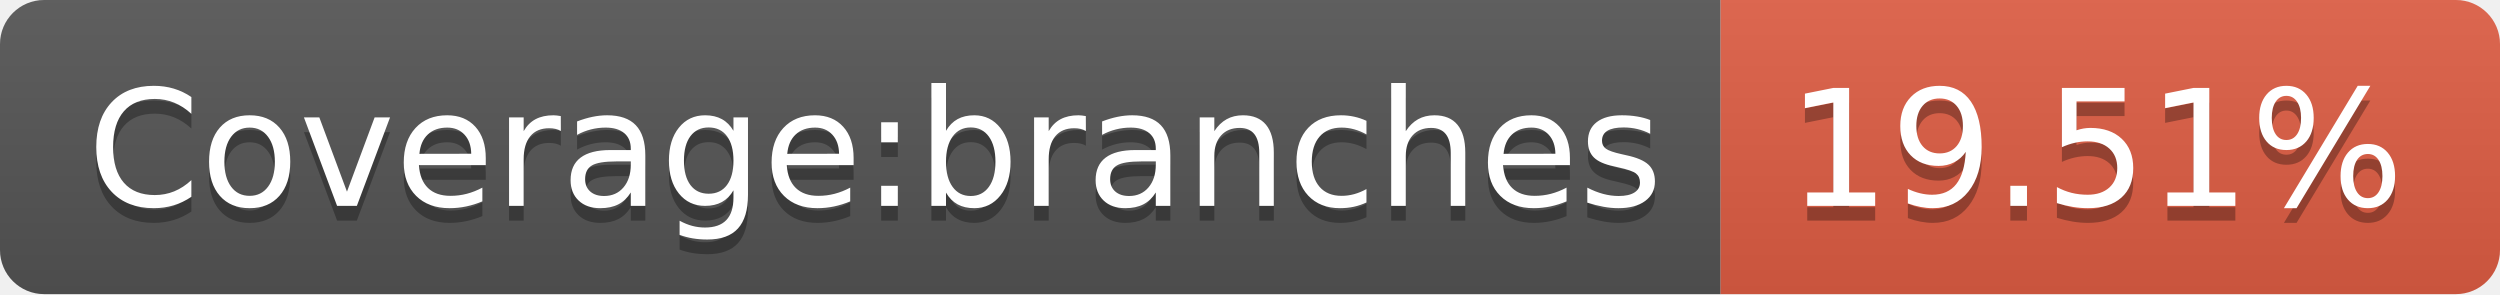
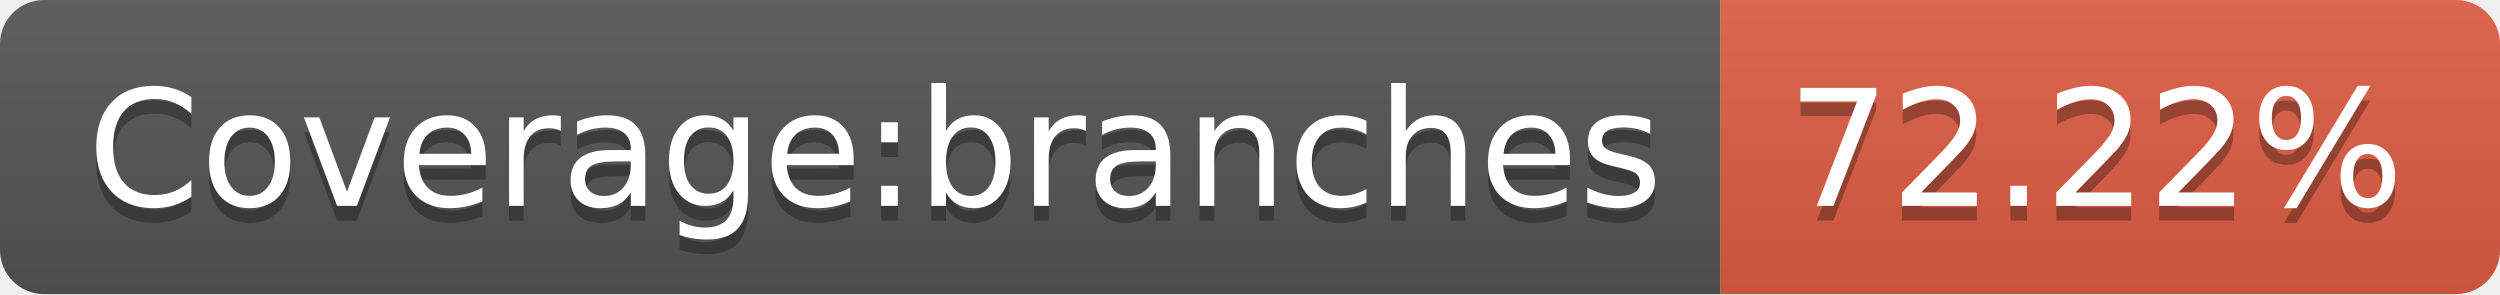
- <svg xmlns="http://www.w3.org/2000/svg" width="170" height="20" role="img" aria-label="Coverage:branches: 19.51%">
+ <svg xmlns="http://www.w3.org/2000/svg" width="170" height="20" role="img" aria-label="Coverage:branches: 72.22%">
  <linearGradient id="s" x2="0" y2="100%">
    <stop offset="0" stop-color="#bbb" stop-opacity=".1" />
    <stop offset="1" stop-opacity=".1" />
  </linearGradient>
  <clipPath id="r">
    <rect width="170" height="20" rx="3" fill="#fff" />
  </clipPath>
  <g clip-path="url(#r)">
    <rect width="117" height="20" fill="#555" />
    <rect x="117" width="53" height="20" fill="#e05d44" />
    <rect width="170" height="20" fill="url(#s)" />
  </g>
  <g fill="#fff" text-anchor="middle" font-family="Verdana,Geneva,DejaVu Sans,sans-serif" text-rendering="geometricPrecision" font-size="110">
    <text aria-hidden="true" x="595" y="150" fill="#010101" fill-opacity=".3" transform="scale(.1)" textLength="1070">Coverage:branches</text>
    <text x="595" y="140" transform="scale(.1)" fill="#fff" textLength="1070">Coverage:branches</text>
-     <text aria-hidden="true" x="1425" y="150" fill="#010101" fill-opacity=".3" transform="scale(.1)" textLength="430">19.51%</text>
-     <text x="1425" y="140" transform="scale(.1)" fill="#fff" textLength="430">19.51%</text>
+     <text aria-hidden="true" x="1425" y="150" fill="#010101" fill-opacity=".3" transform="scale(.1)" textLength="430">72.22%</text>
+     <text x="1425" y="140" transform="scale(.1)" fill="#fff" textLength="430">72.22%</text>
  </g>
</svg>
